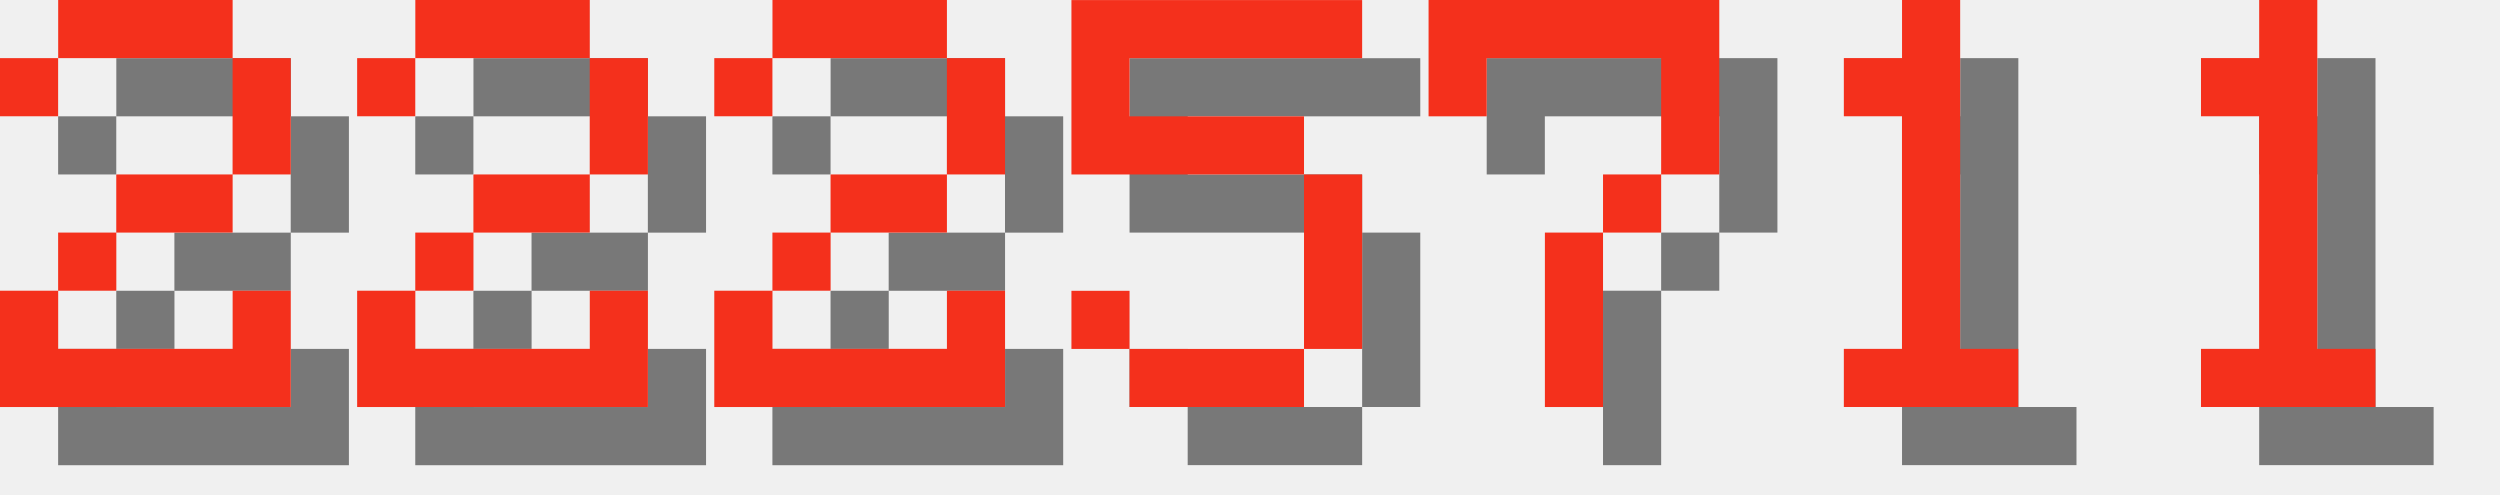
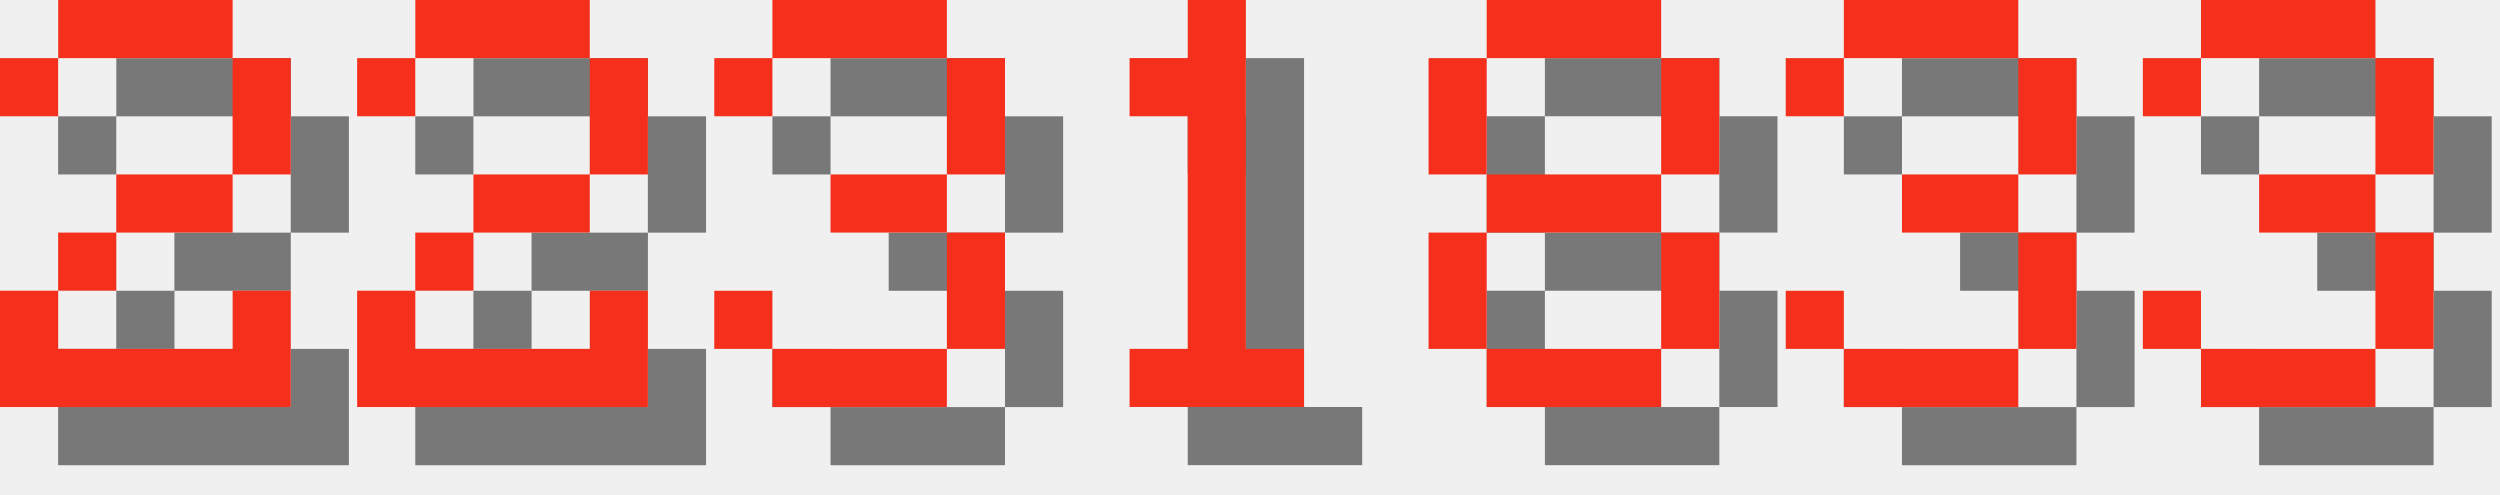
<svg xmlns="http://www.w3.org/2000/svg" version="1.1" width="182.0" height="36">
  <style>
        .text-foreground {
            fill: #F4301C;
        }
        .text-shadow {
            fill: #000000;
            fill-opacity: 0.5;
        }
    </style>
  <g class="digit" id="digit_2" transform="translate(0.0, 0), scale(4)">
    <path id="digit_2_shadow" class="text-shadow" d="m1.058 2.117v1.058h1.058v-1.058h3.175v2.117h-2.117v1.058h-1.058v1.058h-1.058v2.117h5.292v-2.117h-1.058v1.058h-3.175v-1.058h1.058v-1.058h2.117v-1.058h1.058v-2.117h-1.058v-1.058h-3.175v1.058h-1.058z" fill-opacity=".5" style="paint-order:stroke fill markers" />
    <path id="digit_2_fg" class="text-foreground" d="m0 1.058v1.058h1.058v-1.058h3.175v2.117h-2.117v1.058h-1.058v1.058h-1.058v2.117h5.292v-2.117h-1.058v1.058h-3.175v-1.058h1.058v-1.058h2.117v-1.058h1.058v-2.117h-1.058v-1.058h-3.175v1.058h-1.058z" fill="#fff" style="paint-order:stroke fill markers" />
  </g>
  <g class="digit" id="digit_2" transform="translate(26.0, 0), scale(4)">
    <path id="digit_2_shadow" class="text-shadow" d="m1.058 2.117v1.058h1.058v-1.058h3.175v2.117h-2.117v1.058h-1.058v1.058h-1.058v2.117h5.292v-2.117h-1.058v1.058h-3.175v-1.058h1.058v-1.058h2.117v-1.058h1.058v-2.117h-1.058v-1.058h-3.175v1.058h-1.058z" fill-opacity=".5" style="paint-order:stroke fill markers" />
    <path id="digit_2_fg" class="text-foreground" d="m0 1.058v1.058h1.058v-1.058h3.175v2.117h-2.117v1.058h-1.058v1.058h-1.058v2.117h5.292v-2.117h-1.058v1.058h-3.175v-1.058h1.058v-1.058h2.117v-1.058h1.058v-2.117h-1.058v-1.058h-3.175v1.058h-1.058z" fill="#fff" style="paint-order:stroke fill markers" />
  </g>
-   <g class="digit" id="digit_2" transform="translate(52.0, 0), scale(4)">
-     <path id="digit_2_shadow" class="text-shadow" d="m1.058 2.117v1.058h1.058v-1.058h3.175v2.117h-2.117v1.058h-1.058v1.058h-1.058v2.117h5.292v-2.117h-1.058v1.058h-3.175v-1.058h1.058v-1.058h2.117v-1.058h1.058v-2.117h-1.058v-1.058h-3.175v1.058h-1.058z" fill-opacity=".5" style="paint-order:stroke fill markers" />
-     <path id="digit_2_fg" class="text-foreground" d="m0 1.058v1.058h1.058v-1.058h3.175v2.117h-2.117v1.058h-1.058v1.058h-1.058v2.117h5.292v-2.117h-1.058v1.058h-3.175v-1.058h1.058v-1.058h2.117v-1.058h1.058v-2.117h-1.058v-1.058h-3.175v1.058h-1.058z" fill="#fff" style="paint-order:stroke fill markers" />
+   <g class="digit" id="digit_3" transform="translate(52.0, 0), scale(4)">
+     <path id="digit_3_shadow" class="text-shadow" d="m1.058 2.117v1.058h1.058v-1.058h3.175v2.117h-2.117v1.058h2.117v2.117h-3.175v-1.058h-1.058v1.058h1.058v1.058h3.175v-1.058h1.058v-2.117h-1.058v-1.058h1.058v-2.117h-1.058v-1.058h-3.175v1.058h-1.058z" fill-opacity=".5" style="paint-order:stroke fill markers" />
+     <path id="digit_3_fg" class="text-foreground" d="m0 1.058v1.058h1.058v-1.058h3.175v2.117h-2.117v1.058h2.117v2.117h-3.175v-1.058h-1.058v1.058h1.058v1.058h3.175v-1.058h1.058v-2.117h-1.058v-1.058h1.058v-2.117h-1.058v-1.058h-3.175v1.058h-1.058z" fill="#fff" style="paint-order:stroke fill markers" />
  </g>
-   <g class="digit" id="digit_5" transform="translate(78.0, 0), scale(4)">
-     <path id="digit_5_shadow" class="text-shadow" d="m1.058 1.058v3.175h4.233v3.175h-3.175v-1.058h-1.058v1.058h1.058v1.058h3.175v-1.058h1.058v-3.175h-1.058v-1.058h-3.175v-1.058h4.233v-1.058h-5.292z" fill-opacity=".5" style="paint-order:stroke fill markers" />
-     <path id="digit_5_fg" class="text-foreground" d="m0 0v3.175h4.233v3.175h-3.175v-1.058h-1.058v1.058h1.058v1.058h3.175v-1.058h1.058v-3.175h-1.058v-1.058h-3.175v-1.058h4.233v-1.058h-5.292z" fill="#fff" style="paint-order:stroke fill markers" />
-   </g>
-   <g class="digit" id="digit_7" transform="translate(104.0, 0), scale(4)">
-     <path id="digit_7_shadow" class="text-shadow" d="m1.058 1.058 2e-6 2.117h1.058v-1.058h3.175v1.058l2e-7 1.058h-1.058v1.058h-1.058l4e-7 3.175 1.058 1e-7v-3.175h1.058v-1.058h1.058l5e-7 -1.058v-2.117z" fill-opacity=".5" style="paint-order:stroke fill markers" />
-     <path id="digit_7_fg" class="text-foreground" d="m0 0 2e-6 2.117h1.058v-1.058h3.175v1.058l2e-7 1.058h-1.058v1.058h-1.058l4e-7 3.175 1.058 1e-7v-3.175h1.058v-1.058h1.058l5e-7 -1.058v-2.117z" fill="#fff" style="paint-order:stroke fill markers" />
-   </g>
-   <g class="digit" id="digit_1" transform="translate(130.0, 0), scale(4)">
+   <g class="digit" id="digit_1" transform="translate(78.0, 0), scale(4)">
    <path id="digit_1_shadow" class="text-shadow" d="m2.117 2.117v1.058h1.058v4.233h-1.058v1.058h3.175v-1.058h-1.058v-6.35h-1.058v1.058h-1.058z" fill-opacity=".5" style="paint-order:stroke fill markers" />
    <path id="digit_1_fg" class="text-foreground" d="m1.058 1.058v1.058h1.058v4.233h-1.058v1.058h3.175v-1.058h-1.058v-6.35h-1.058v1.058h-1.058z" fill="#fff" style="paint-order:stroke fill markers" />
  </g>
-   <g class="digit" id="digit_1" transform="translate(156.0, 0), scale(4)">
-     <path id="digit_1_shadow" class="text-shadow" d="m2.117 2.117v1.058h1.058v4.233h-1.058v1.058h3.175v-1.058h-1.058v-6.35h-1.058v1.058h-1.058z" fill-opacity=".5" style="paint-order:stroke fill markers" />
-     <path id="digit_1_fg" class="text-foreground" d="m1.058 1.058v1.058h1.058v4.233h-1.058v1.058h3.175v-1.058h-1.058v-6.35h-1.058v1.058h-1.058z" fill="#fff" style="paint-order:stroke fill markers" />
+   <g class="digit" id="digit_8" transform="translate(104.0, 0), scale(4)">
+     <path id="digit_8_shadow" class="text-shadow" d="m2.117 1.058v1.058h3.175v-1.058h-3.175zm3.175 1.058v2.117h1.058v-2.117h-1.058zm0 2.117h-3.175v1.058h3.175v-1.058zm0 1.058v2.117h1.058v-2.117h-1.058zm0 2.117h-3.175v1.058h3.175v-1.058zm-3.175 0v-2.117h-1.058v2.117h1.058zm0-3.175v-2.117h-1.058v2.117h1.058z" fill-opacity=".5" style="paint-order:stroke fill markers" />
+     <path id="digit_8_fg" class="text-foreground" d="m1.058 0v1.058h3.175v-1.058h-3.175zm3.175 1.058v2.117h1.058v-2.117h-1.058zm0 2.117h-3.175v1.058h3.175v-1.058zm0 1.058v2.117h1.058v-2.117h-1.058zm0 2.117h-3.175v1.058h3.175v-1.058zm-3.175 0v-2.117h-1.058v2.117h1.058zm0-3.175v-2.117h-1.058v2.117h1.058z" fill="#fff" style="paint-order:stroke fill markers" />
+   </g>
+   <g class="digit" id="digit_3" transform="translate(130.0, 0), scale(4)">
+     <path id="digit_3_shadow" class="text-shadow" d="m1.058 2.117v1.058h1.058v-1.058h3.175v2.117h-2.117v1.058h2.117v2.117h-3.175v-1.058h-1.058v1.058h1.058v1.058h3.175v-1.058h1.058v-2.117h-1.058v-1.058h1.058v-2.117h-1.058v-1.058h-3.175v1.058h-1.058z" fill-opacity=".5" style="paint-order:stroke fill markers" />
+     <path id="digit_3_fg" class="text-foreground" d="m0 1.058v1.058h1.058v-1.058h3.175v2.117h-2.117v1.058h2.117v2.117h-3.175v-1.058h-1.058v1.058h1.058v1.058h3.175v-1.058h1.058v-2.117h-1.058v-1.058h1.058v-2.117h-1.058v-1.058h-3.175v1.058h-1.058z" fill="#fff" style="paint-order:stroke fill markers" />
+   </g>
+   <g class="digit" id="digit_3" transform="translate(156.0, 0), scale(4)">
+     <path id="digit_3_shadow" class="text-shadow" d="m1.058 2.117v1.058h1.058v-1.058h3.175v2.117h-2.117v1.058h2.117v2.117h-3.175v-1.058h-1.058v1.058h1.058v1.058h3.175v-1.058h1.058v-2.117h-1.058v-1.058h1.058v-2.117h-1.058v-1.058h-3.175v1.058h-1.058z" fill-opacity=".5" style="paint-order:stroke fill markers" />
+     <path id="digit_3_fg" class="text-foreground" d="m0 1.058v1.058h1.058v-1.058h3.175v2.117h-2.117v1.058h2.117v2.117h-3.175v-1.058h-1.058v1.058h1.058v1.058h3.175v-1.058h1.058v-2.117h-1.058v-1.058h1.058v-2.117h-1.058v-1.058h-3.175v1.058h-1.058z" fill="#fff" style="paint-order:stroke fill markers" />
  </g>
</svg>
